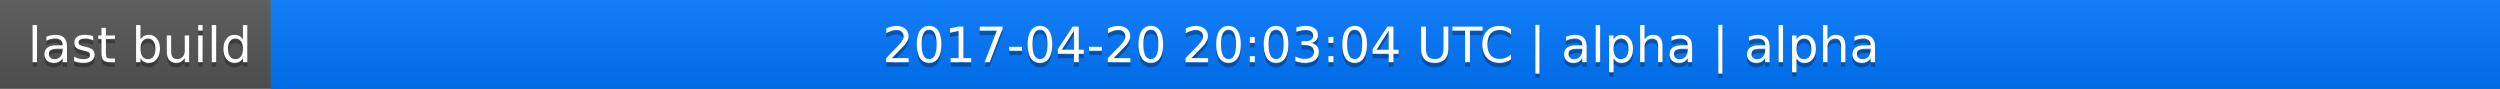
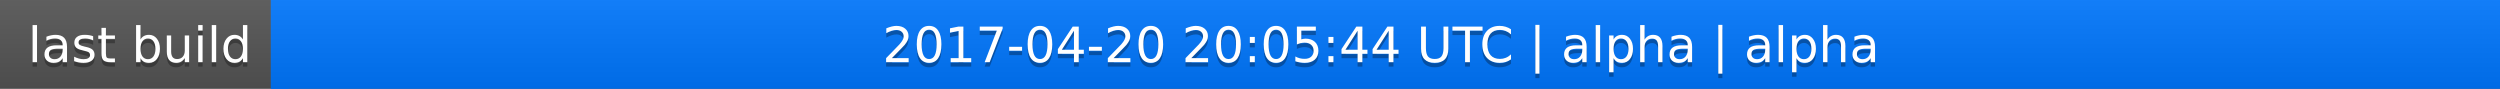
<svg xmlns="http://www.w3.org/2000/svg" width="563" height="20">
  <linearGradient id="a" x2="0" y2="100%">
    <stop offset="0" stop-color="#bbb" stop-opacity=".1" />
    <stop offset="1" stop-opacity=".1" />
  </linearGradient>
  <rect rx="0" width="563" height="20" fill="#555" />
  <rect rx="0" x="61" width="502" height="20" fill="#07f" />
  <path fill="#07f" d="M61 0h4v20h-4z" />
  <rect rx="0" width="563" height="20" fill="url(#a)" />
  <g fill="#fff" text-anchor="middle" font-family="DejaVu Sans,Verdana,Geneva,sans-serif" font-size="11">
    <text x="31.5" y="15" fill="#010101" fill-opacity=".3">last build</text>
    <text x="31.5" y="14">last build</text>
-     <text x="311" y="15" fill="#010101" fill-opacity=".3">2017-04-20 20:03:04 UTC | alpha | alpha</text>
-     <text x="311" y="14">2017-04-20 20:03:04 UTC | alpha | alpha</text>
+     <text x="311" y="15" fill="#010101" fill-opacity=".3">2017-04-20 20:05:44 UTC | alpha | alpha</text>
+     <text x="311" y="14">2017-04-20 20:05:44 UTC | alpha | alpha</text>
  </g>
</svg>
